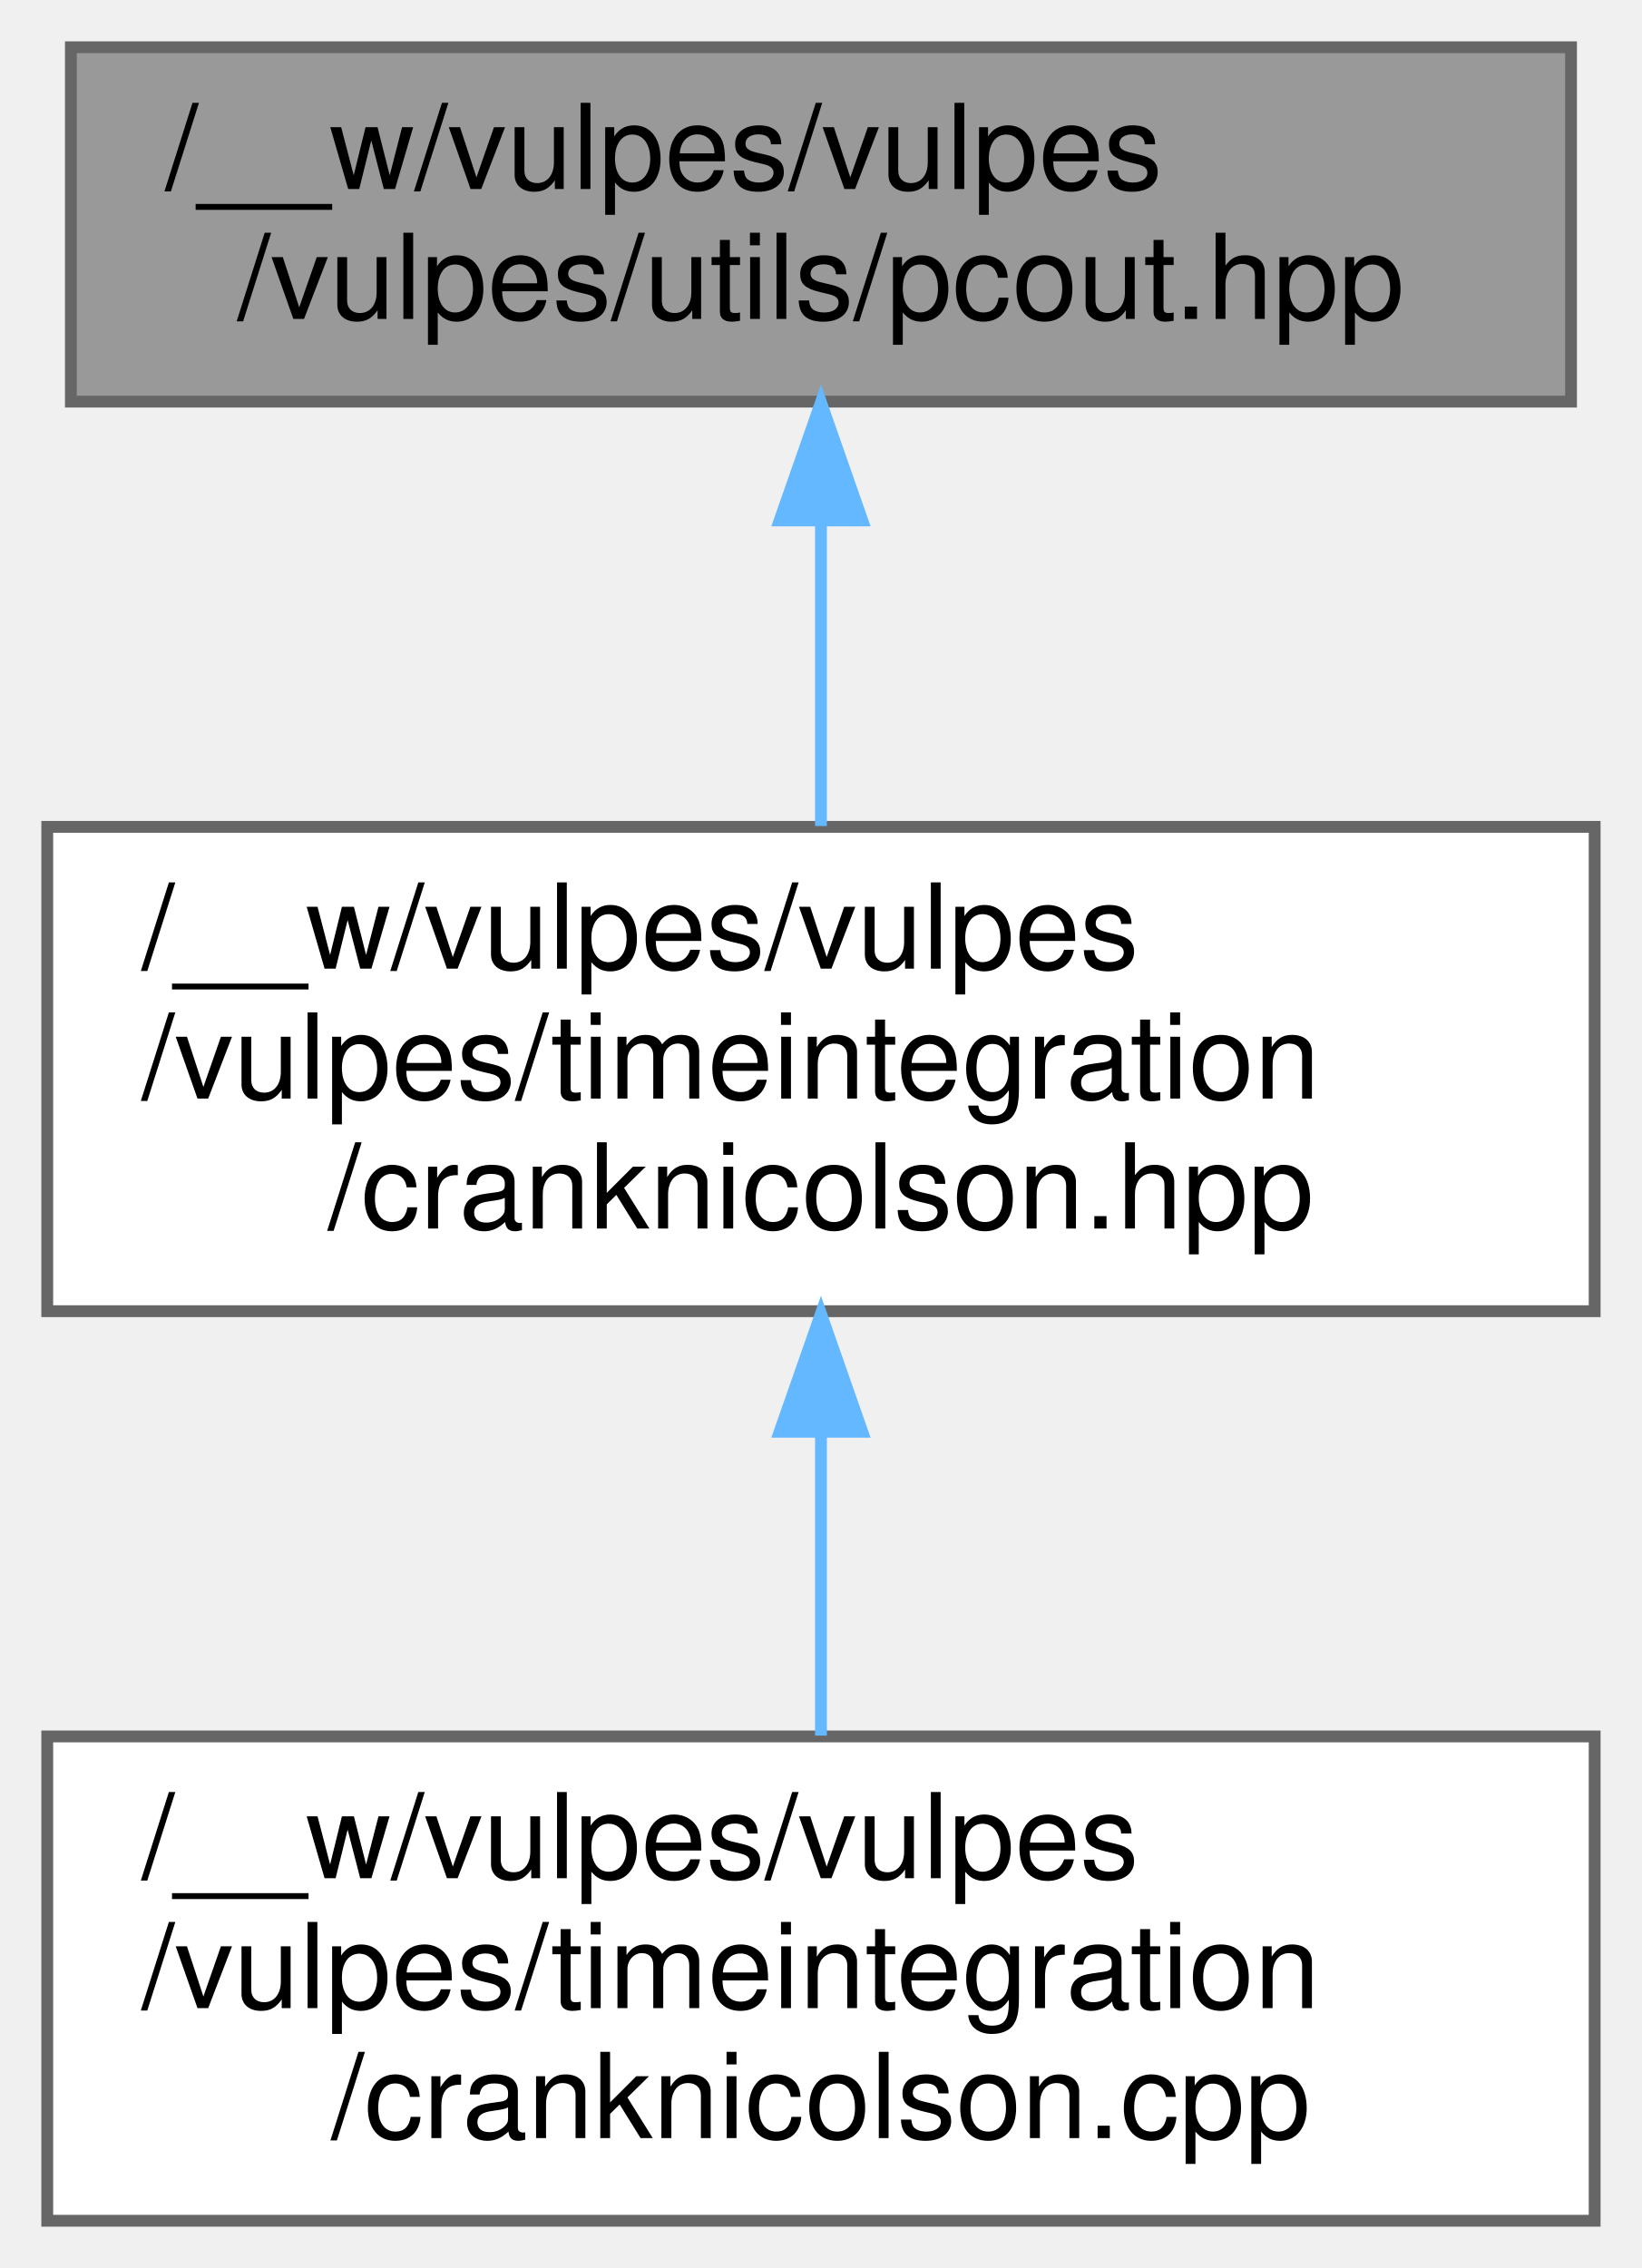
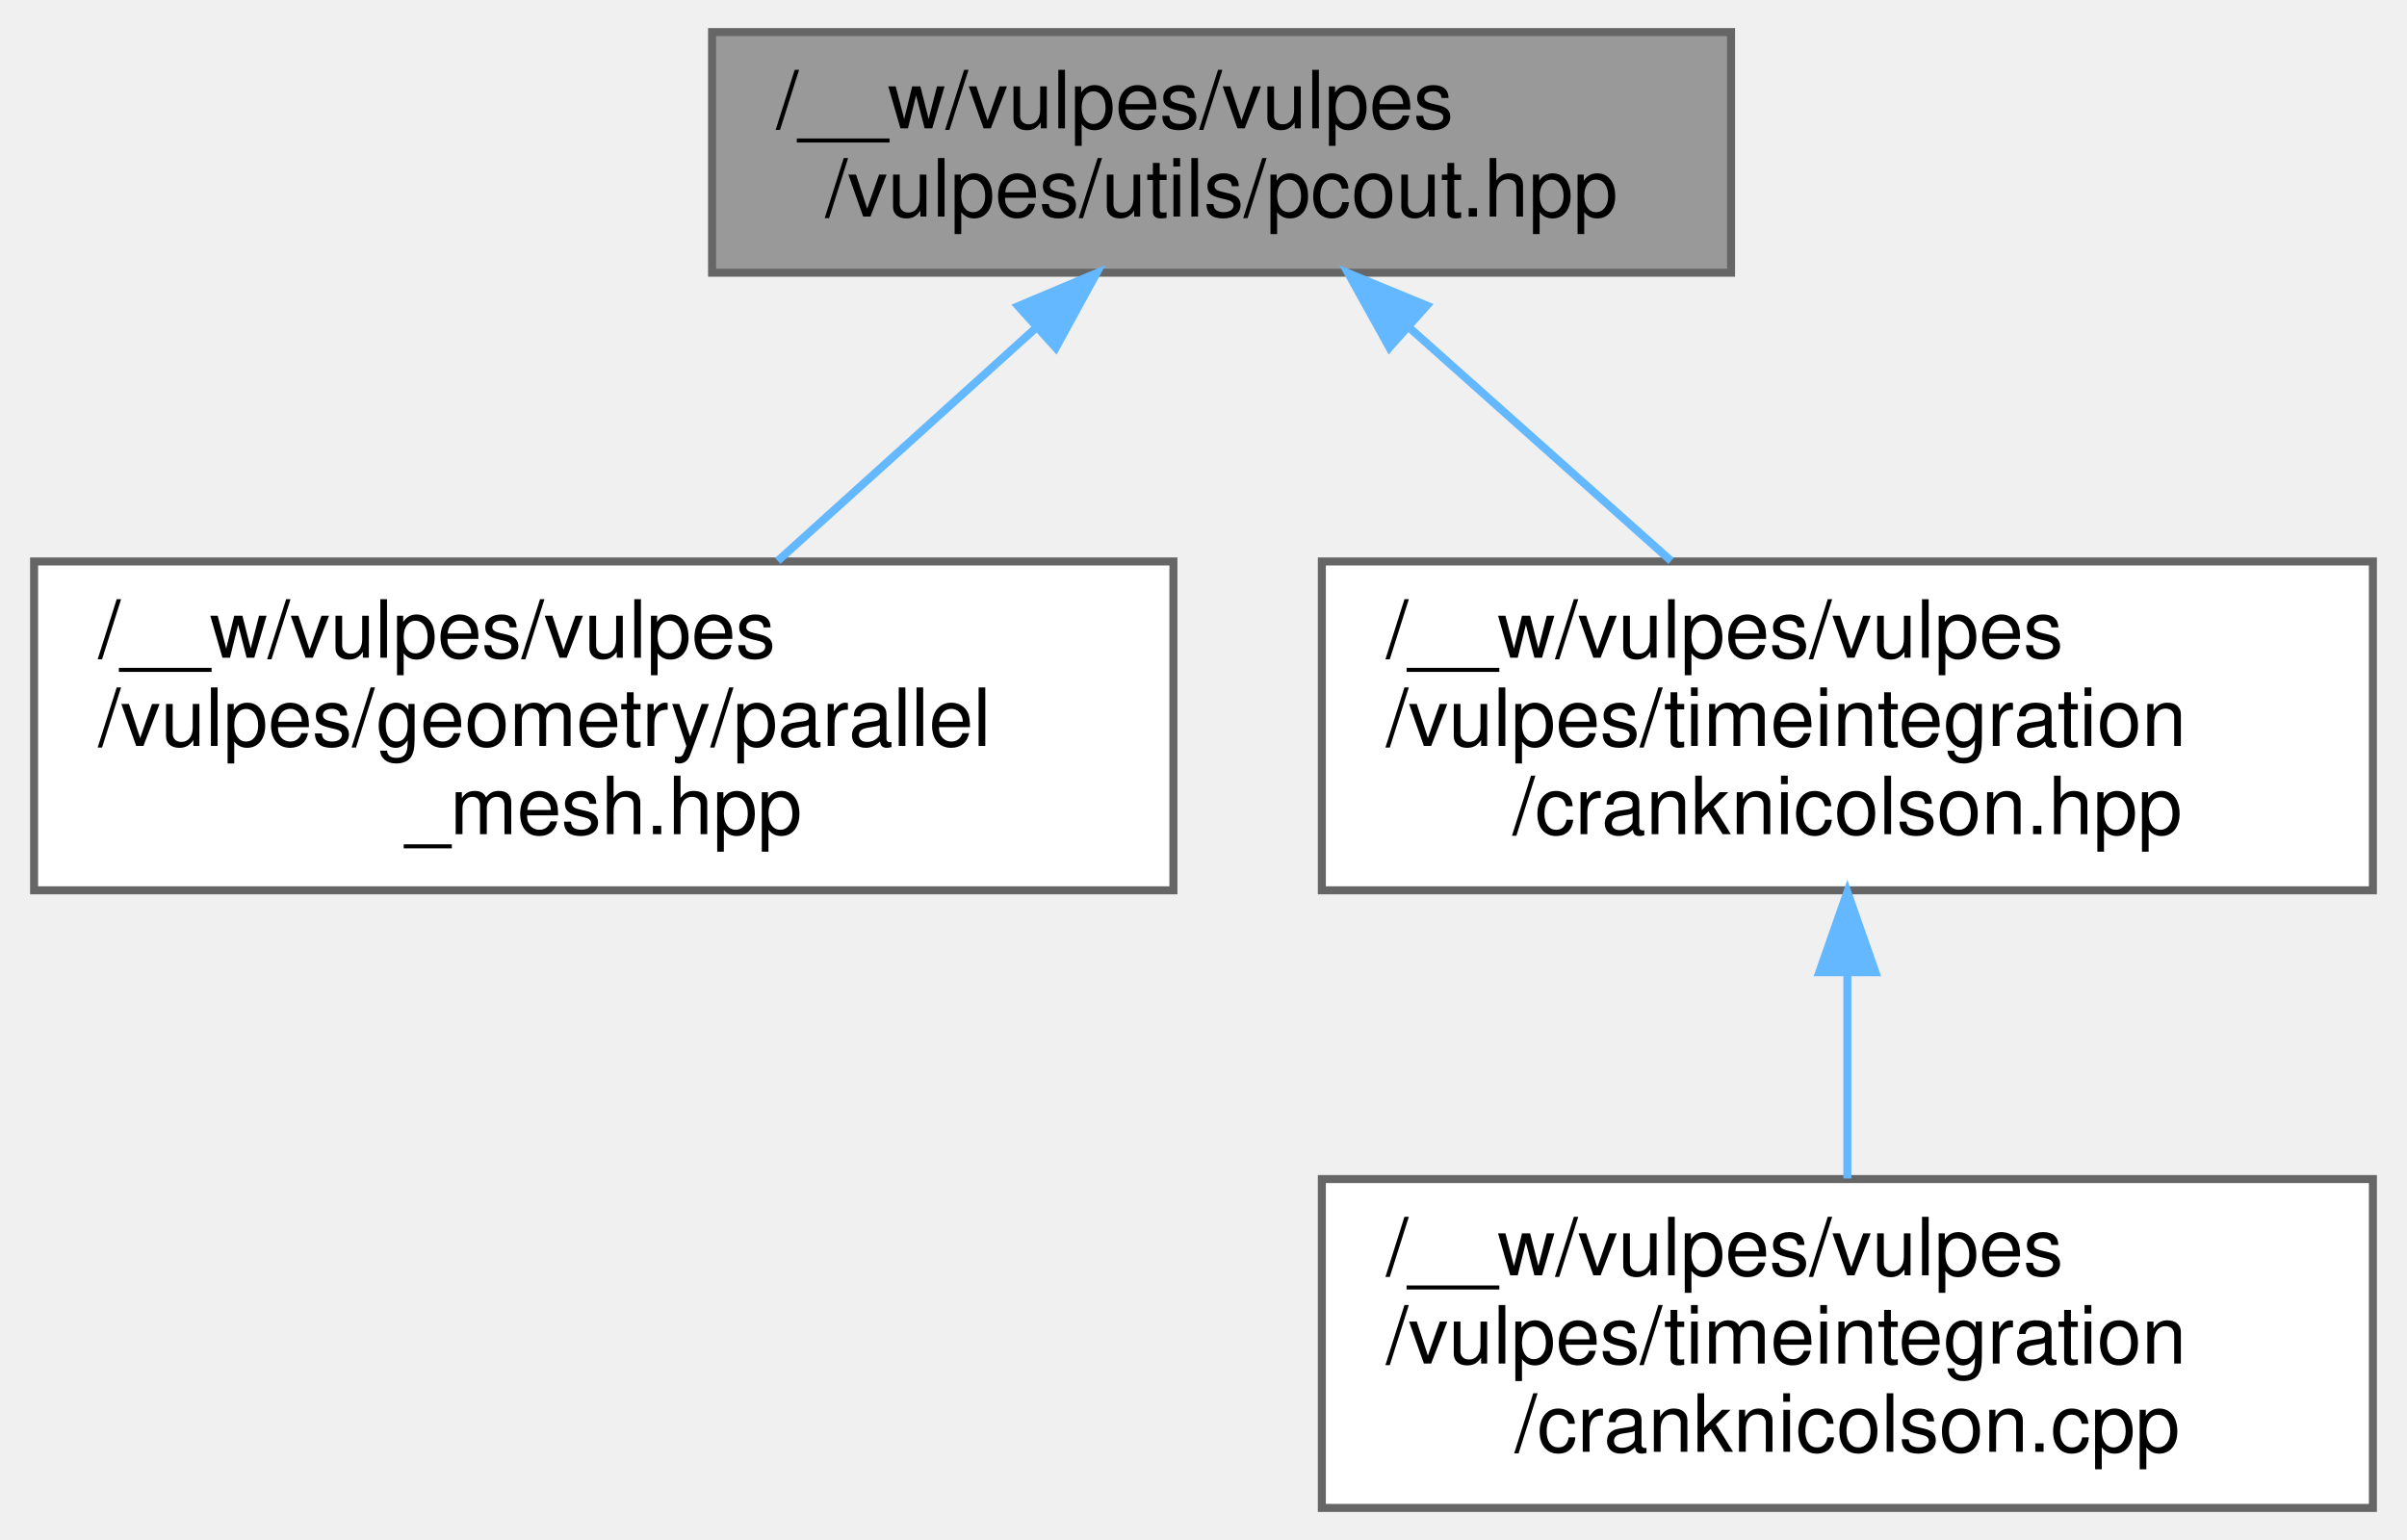
- <svg xmlns="http://www.w3.org/2000/svg" xmlns:xlink="http://www.w3.org/1999/xlink" width="139pt" height="192pt" viewBox="0.00 0.00 139.00 192.00">
+ <svg xmlns="http://www.w3.org/2000/svg" xmlns:xlink="http://www.w3.org/1999/xlink" width="300pt" height="192pt" viewBox="0.00 0.00 299.50 192.00">
  <g id="graph0" class="graph" transform="scale(1 1) rotate(0) translate(4 188)">
    <g id="Node000001" class="node">
      <g id="a_Node000001">
        <a xlink:title=" ">
-           <polygon fill="#999999" stroke="#666666" points="129,-184 2,-184 2,-154 129,-154 129,-184" />
-           <text text-anchor="start" x="10" y="-172" font-family="Helvetica,sans-Serif" font-size="10.00">/__w/vulpes/vulpes</text>
-           <text text-anchor="middle" x="65.5" y="-161" font-family="Helvetica,sans-Serif" font-size="10.00">/vulpes/utils/pcout.hpp</text>
+           <polygon fill="#999999" stroke="#666666" points="211.5,-184 84.5,-184 84.5,-154 211.5,-154 211.5,-184" />
+           <text text-anchor="start" x="92.5" y="-172" font-family="Helvetica,sans-Serif" font-size="10.00">/__w/vulpes/vulpes</text>
+           <text text-anchor="middle" x="148" y="-161" font-family="Helvetica,sans-Serif" font-size="10.00">/vulpes/utils/pcout.hpp</text>
        </a>
      </g>
    </g>
    <g id="Node000002" class="node">
      <g id="a_Node000002">
-         <a xlink:href="cranknicolson_8hpp.html" target="_top" xlink:title=" ">
-           <polygon fill="white" stroke="#666666" points="131,-118 0,-118 0,-77 131,-77 131,-118" />
+         <a xlink:href="parallel__mesh_8hpp.html" target="_top" xlink:title=" ">
+           <polygon fill="white" stroke="#666666" points="142,-118 0,-118 0,-77 142,-77 142,-118" />
          <text text-anchor="start" x="8" y="-106" font-family="Helvetica,sans-Serif" font-size="10.00">/__w/vulpes/vulpes</text>
-           <text text-anchor="start" x="8" y="-95" font-family="Helvetica,sans-Serif" font-size="10.00">/vulpes/timeintegration</text>
-           <text text-anchor="middle" x="65.5" y="-84" font-family="Helvetica,sans-Serif" font-size="10.00">/cranknicolson.hpp</text>
+           <text text-anchor="start" x="8" y="-95" font-family="Helvetica,sans-Serif" font-size="10.00">/vulpes/geometry/parallel</text>
+           <text text-anchor="middle" x="71" y="-84" font-family="Helvetica,sans-Serif" font-size="10.00">_mesh.hpp</text>
        </a>
      </g>
    </g>
    <g id="edge1_Node000001_Node000002" class="edge">
      <g id="a_edge1_Node000001_Node000002">
        <a xlink:title=" ">
-           <path fill="none" stroke="#63b8ff" d="M65.5,-143.91C65.5,-135.47 65.5,-126.1 65.5,-118.07" />
-           <polygon fill="#63b8ff" stroke="#63b8ff" points="62,-143.94 65.5,-153.94 69,-143.94 62,-143.94" />
+           <path fill="none" stroke="#63b8ff" d="M124.99,-147.23C114.75,-137.99 102.76,-127.17 92.69,-118.07" />
+           <polygon fill="#63b8ff" stroke="#63b8ff" points="122.65,-149.83 132.42,-153.94 127.34,-144.64 122.65,-149.83" />
        </a>
      </g>
    </g>
    <g id="Node000003" class="node">
      <g id="a_Node000003">
-         <a xlink:href="cranknicolson_8cpp.html" target="_top" xlink:title=" ">
-           <polygon fill="white" stroke="#666666" points="131,-41 0,-41 0,0 131,0 131,-41" />
-           <text text-anchor="start" x="8" y="-29" font-family="Helvetica,sans-Serif" font-size="10.00">/__w/vulpes/vulpes</text>
-           <text text-anchor="start" x="8" y="-18" font-family="Helvetica,sans-Serif" font-size="10.00">/vulpes/timeintegration</text>
-           <text text-anchor="middle" x="65.5" y="-7" font-family="Helvetica,sans-Serif" font-size="10.00">/cranknicolson.cpp</text>
+         <a xlink:href="cranknicolson_8hpp.html" target="_top" xlink:title=" ">
+           <polygon fill="white" stroke="#666666" points="291.5,-118 160.5,-118 160.5,-77 291.5,-77 291.5,-118" />
+           <text text-anchor="start" x="168.5" y="-106" font-family="Helvetica,sans-Serif" font-size="10.00">/__w/vulpes/vulpes</text>
+           <text text-anchor="start" x="168.5" y="-95" font-family="Helvetica,sans-Serif" font-size="10.00">/vulpes/timeintegration</text>
+           <text text-anchor="middle" x="226" y="-84" font-family="Helvetica,sans-Serif" font-size="10.00">/cranknicolson.hpp</text>
        </a>
      </g>
    </g>
-     <g id="edge2_Node000002_Node000003" class="edge">
-       <g id="a_edge2_Node000002_Node000003">
+     <g id="edge2_Node000001_Node000003" class="edge">
+       <g id="a_edge2_Node000001_Node000003">
        <a xlink:title=" ">
-           <path fill="none" stroke="#63b8ff" d="M65.5,-66.69C65.5,-58.08 65.5,-48.9 65.5,-41.07" />
-           <polygon fill="#63b8ff" stroke="#63b8ff" points="62,-66.79 65.5,-76.79 69,-66.79 62,-66.79" />
+           <path fill="none" stroke="#63b8ff" d="M171.31,-147.23C181.68,-137.99 193.82,-127.17 204.03,-118.07" />
+           <polygon fill="#63b8ff" stroke="#63b8ff" points="168.92,-144.67 163.78,-153.94 173.58,-149.9 168.92,-144.67" />
+         </a>
+       </g>
+     </g>
+     <g id="Node000004" class="node">
+       <g id="a_Node000004">
+         <a xlink:href="cranknicolson_8cpp.html" target="_top" xlink:title=" ">
+           <polygon fill="white" stroke="#666666" points="291.5,-41 160.5,-41 160.5,0 291.5,0 291.5,-41" />
+           <text text-anchor="start" x="168.5" y="-29" font-family="Helvetica,sans-Serif" font-size="10.00">/__w/vulpes/vulpes</text>
+           <text text-anchor="start" x="168.5" y="-18" font-family="Helvetica,sans-Serif" font-size="10.00">/vulpes/timeintegration</text>
+           <text text-anchor="middle" x="226" y="-7" font-family="Helvetica,sans-Serif" font-size="10.00">/cranknicolson.cpp</text>
+         </a>
+       </g>
+     </g>
+     <g id="edge3_Node000003_Node000004" class="edge">
+       <g id="a_edge3_Node000003_Node000004">
+         <a xlink:title=" ">
+           <path fill="none" stroke="#63b8ff" d="M226,-66.69C226,-58.08 226,-48.9 226,-41.07" />
+           <polygon fill="#63b8ff" stroke="#63b8ff" points="222.5,-66.79 226,-76.79 229.5,-66.79 222.5,-66.79" />
        </a>
      </g>
    </g>
  </g>
</svg>
